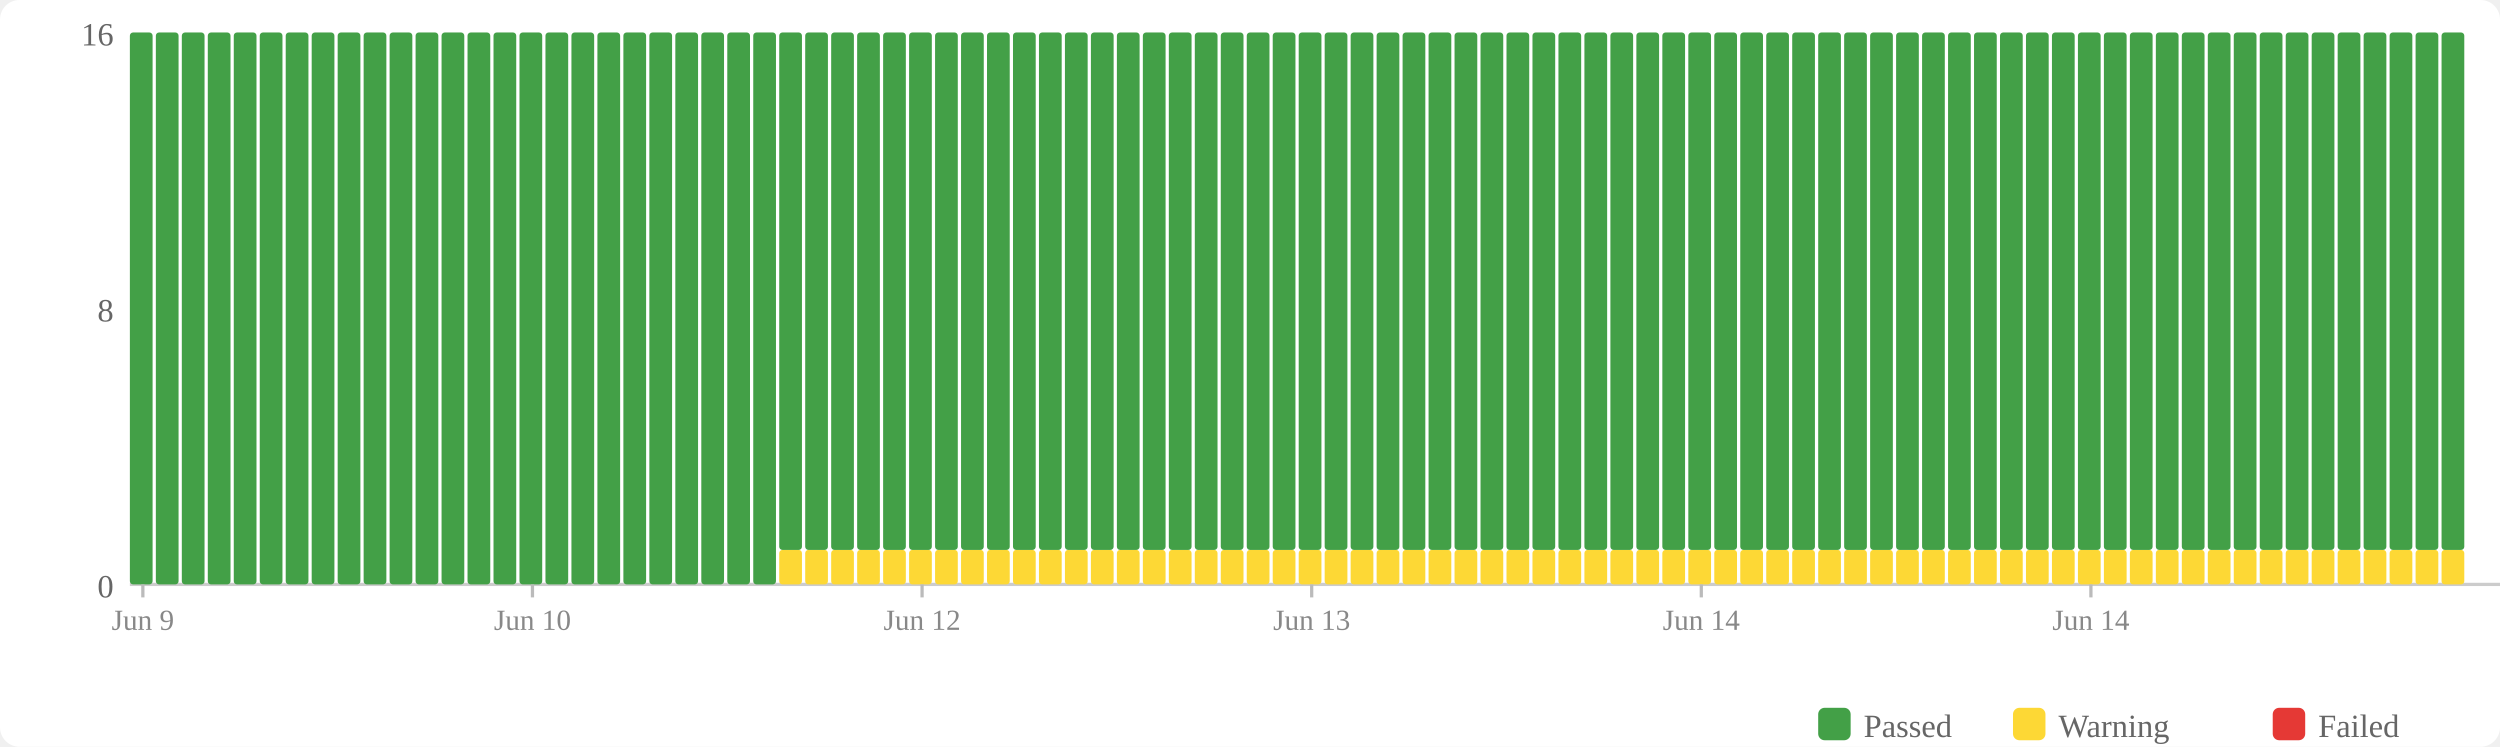
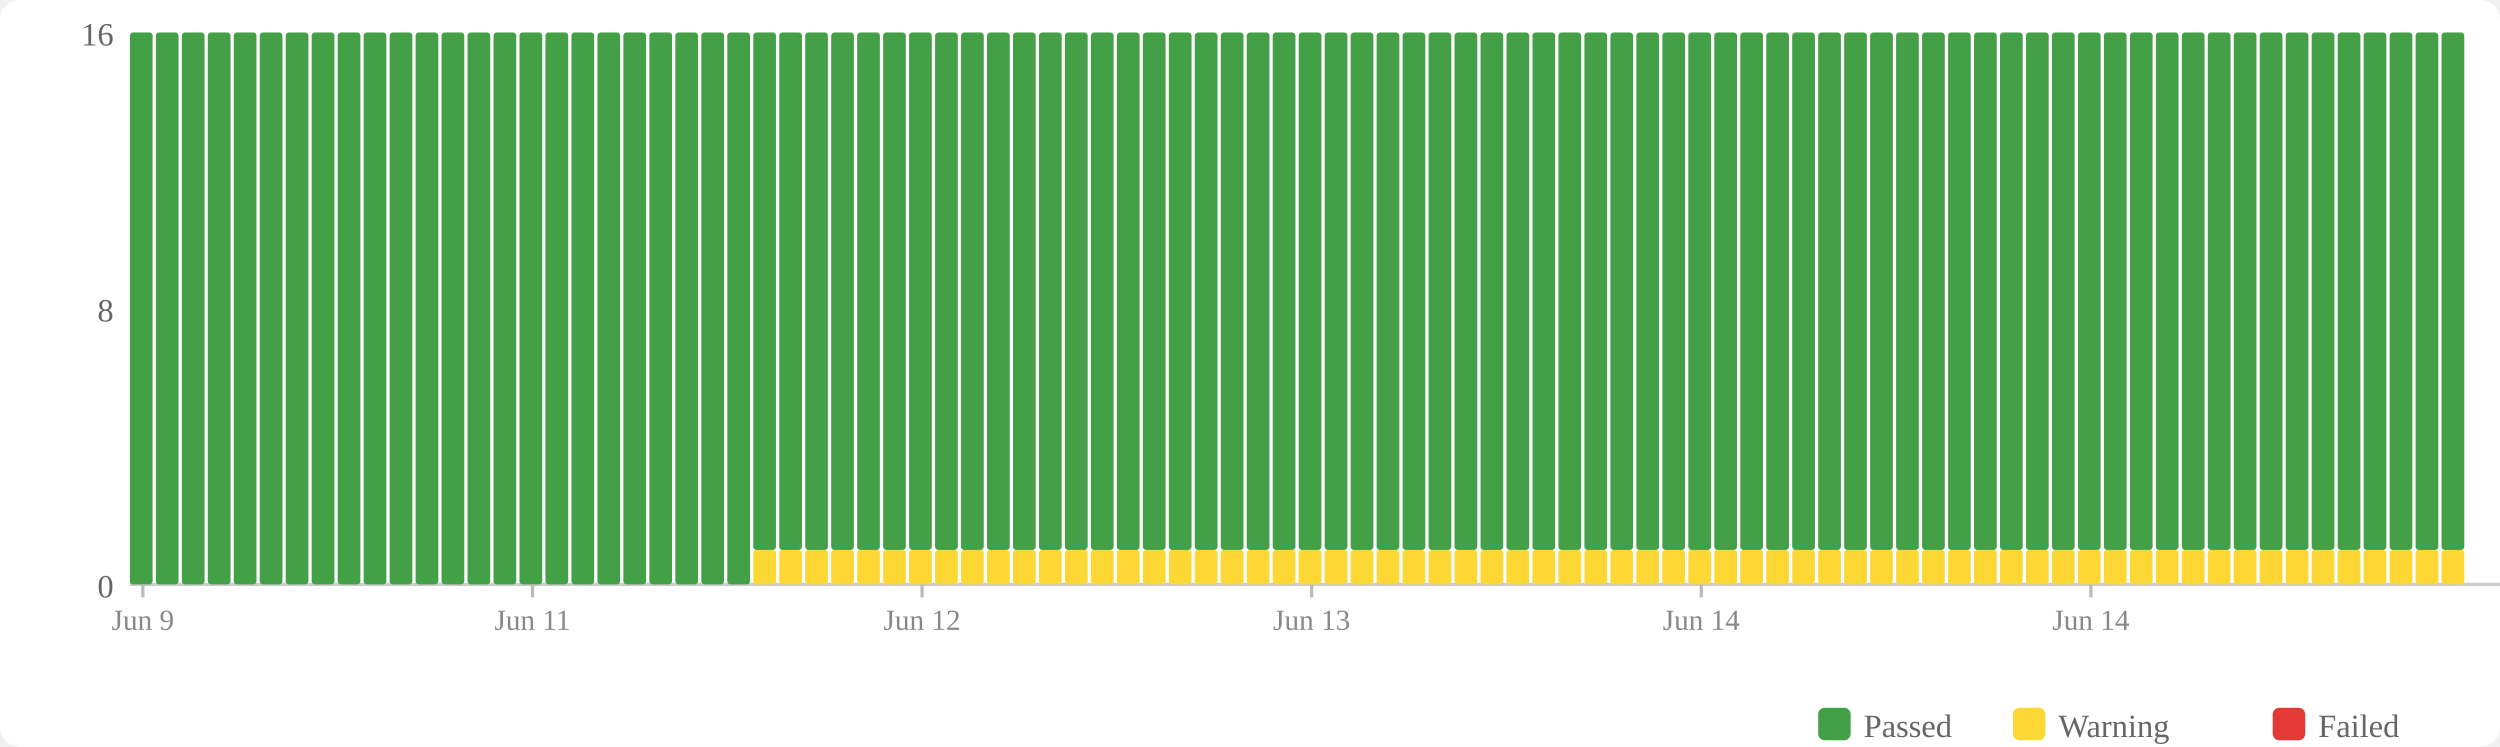
<svg xmlns="http://www.w3.org/2000/svg" width="770" height="230" viewBox="0 0 770 230">
  <rect width="770" height="230" fill="#fff" rx="6" />
  <rect x="560" y="218" width="10" height="10" fill="#43a047" rx="2" />
  <text x="574" y="227" font-size="10" fill="#666">Passed</text>
  <rect x="620" y="218" width="10" height="10" fill="#fdd835" rx="2" />
  <text x="634" y="227" font-size="10" fill="#666">Warning</text>
  <rect x="700" y="218" width="10" height="10" fill="#e53935" rx="2" />
  <text x="714" y="227" font-size="10" fill="#666">Failed</text>
  <text x="35" y="184" text-anchor="end" font-size="10" fill="#666">0</text>
  <text x="35" y="99" text-anchor="end" font-size="10" fill="#666">8</text>
  <text x="35" y="14" text-anchor="end" font-size="10" fill="#666">16</text>
  <line x1="40" y1="180" x2="770" y2="180" stroke="#ccc" stroke-width="1" />
  <rect x="40" y="10" width="7" height="170" fill="#43a047" rx="1" />
  <rect x="48" y="10" width="7" height="170" fill="#43a047" rx="1" />
  <rect x="56" y="10" width="7" height="170" fill="#43a047" rx="1" />
  <rect x="64" y="10" width="7" height="170" fill="#43a047" rx="1" />
  <rect x="72" y="10" width="7" height="170" fill="#43a047" rx="1" />
  <rect x="80" y="10" width="7" height="170" fill="#43a047" rx="1" />
  <rect x="88" y="10" width="7" height="170" fill="#43a047" rx="1" />
  <rect x="96" y="10" width="7" height="170" fill="#43a047" rx="1" />
  <rect x="104" y="10" width="7" height="170" fill="#43a047" rx="1" />
  <rect x="112" y="10" width="7" height="170" fill="#43a047" rx="1" />
  <rect x="120" y="10" width="7" height="170" fill="#43a047" rx="1" />
  <rect x="128" y="10" width="7" height="170" fill="#43a047" rx="1" />
  <rect x="136" y="10" width="7" height="170" fill="#43a047" rx="1" />
  <rect x="144" y="10" width="7" height="170" fill="#43a047" rx="1" />
  <rect x="152" y="10" width="7" height="170" fill="#43a047" rx="1" />
  <rect x="160" y="10" width="7" height="170" fill="#43a047" rx="1" />
  <rect x="168" y="10" width="7" height="170" fill="#43a047" rx="1" />
  <rect x="176" y="10" width="7" height="170" fill="#43a047" rx="1" />
  <rect x="184" y="10" width="7" height="170" fill="#43a047" rx="1" />
  <rect x="192" y="10" width="7" height="170" fill="#43a047" rx="1" />
  <rect x="200" y="10" width="7" height="170" fill="#43a047" rx="1" />
  <rect x="208" y="10" width="7" height="170" fill="#43a047" rx="1" />
  <rect x="216" y="10" width="7" height="170" fill="#43a047" rx="1" />
  <rect x="224" y="10" width="7" height="170" fill="#43a047" rx="1" />
-   <rect x="232" y="10" width="7" height="170" fill="#43a047" rx="1" />
+   <rect x="232" y="169.375" width="7" height="10.625" fill="#fdd835" rx="1" />
+   <rect x="232" y="10" width="7" height="159.375" fill="#43a047" rx="1" />
  <rect x="240" y="169.375" width="7" height="10.625" fill="#fdd835" rx="1" />
  <rect x="240" y="10" width="7" height="159.375" fill="#43a047" rx="1" />
  <rect x="248" y="169.375" width="7" height="10.625" fill="#fdd835" rx="1" />
  <rect x="248" y="10" width="7" height="159.375" fill="#43a047" rx="1" />
  <rect x="256" y="169.375" width="7" height="10.625" fill="#fdd835" rx="1" />
  <rect x="256" y="10" width="7" height="159.375" fill="#43a047" rx="1" />
  <rect x="264" y="169.375" width="7" height="10.625" fill="#fdd835" rx="1" />
  <rect x="264" y="10" width="7" height="159.375" fill="#43a047" rx="1" />
  <rect x="272" y="169.375" width="7" height="10.625" fill="#fdd835" rx="1" />
  <rect x="272" y="10" width="7" height="159.375" fill="#43a047" rx="1" />
  <rect x="280" y="169.375" width="7" height="10.625" fill="#fdd835" rx="1" />
  <rect x="280" y="10" width="7" height="159.375" fill="#43a047" rx="1" />
  <rect x="288" y="169.375" width="7" height="10.625" fill="#fdd835" rx="1" />
  <rect x="288" y="10" width="7" height="159.375" fill="#43a047" rx="1" />
  <rect x="296" y="169.375" width="7" height="10.625" fill="#fdd835" rx="1" />
  <rect x="296" y="10" width="7" height="159.375" fill="#43a047" rx="1" />
  <rect x="304" y="169.375" width="7" height="10.625" fill="#fdd835" rx="1" />
  <rect x="304" y="10" width="7" height="159.375" fill="#43a047" rx="1" />
  <rect x="312" y="169.375" width="7" height="10.625" fill="#fdd835" rx="1" />
  <rect x="312" y="10" width="7" height="159.375" fill="#43a047" rx="1" />
  <rect x="320" y="169.375" width="7" height="10.625" fill="#fdd835" rx="1" />
  <rect x="320" y="10" width="7" height="159.375" fill="#43a047" rx="1" />
  <rect x="328" y="169.375" width="7" height="10.625" fill="#fdd835" rx="1" />
  <rect x="328" y="10" width="7" height="159.375" fill="#43a047" rx="1" />
  <rect x="336" y="169.375" width="7" height="10.625" fill="#fdd835" rx="1" />
  <rect x="336" y="10" width="7" height="159.375" fill="#43a047" rx="1" />
  <rect x="344" y="169.375" width="7" height="10.625" fill="#fdd835" rx="1" />
  <rect x="344" y="10" width="7" height="159.375" fill="#43a047" rx="1" />
  <rect x="352" y="169.375" width="7" height="10.625" fill="#fdd835" rx="1" />
  <rect x="352" y="10" width="7" height="159.375" fill="#43a047" rx="1" />
  <rect x="360" y="169.375" width="7" height="10.625" fill="#fdd835" rx="1" />
  <rect x="360" y="10" width="7" height="159.375" fill="#43a047" rx="1" />
  <rect x="368" y="169.375" width="7" height="10.625" fill="#fdd835" rx="1" />
  <rect x="368" y="10" width="7" height="159.375" fill="#43a047" rx="1" />
  <rect x="376" y="169.375" width="7" height="10.625" fill="#fdd835" rx="1" />
  <rect x="376" y="10" width="7" height="159.375" fill="#43a047" rx="1" />
  <rect x="384" y="169.375" width="7" height="10.625" fill="#fdd835" rx="1" />
  <rect x="384" y="10" width="7" height="159.375" fill="#43a047" rx="1" />
  <rect x="392" y="169.375" width="7" height="10.625" fill="#fdd835" rx="1" />
  <rect x="392" y="10" width="7" height="159.375" fill="#43a047" rx="1" />
  <rect x="400" y="169.375" width="7" height="10.625" fill="#fdd835" rx="1" />
  <rect x="400" y="10" width="7" height="159.375" fill="#43a047" rx="1" />
  <rect x="408" y="169.375" width="7" height="10.625" fill="#fdd835" rx="1" />
  <rect x="408" y="10" width="7" height="159.375" fill="#43a047" rx="1" />
  <rect x="416" y="169.375" width="7" height="10.625" fill="#fdd835" rx="1" />
  <rect x="416" y="10" width="7" height="159.375" fill="#43a047" rx="1" />
  <rect x="424" y="169.375" width="7" height="10.625" fill="#fdd835" rx="1" />
  <rect x="424" y="10" width="7" height="159.375" fill="#43a047" rx="1" />
  <rect x="432" y="169.375" width="7" height="10.625" fill="#fdd835" rx="1" />
  <rect x="432" y="10" width="7" height="159.375" fill="#43a047" rx="1" />
  <rect x="440" y="169.375" width="7" height="10.625" fill="#fdd835" rx="1" />
  <rect x="440" y="10" width="7" height="159.375" fill="#43a047" rx="1" />
  <rect x="448" y="169.375" width="7" height="10.625" fill="#fdd835" rx="1" />
  <rect x="448" y="10" width="7" height="159.375" fill="#43a047" rx="1" />
  <rect x="456" y="169.375" width="7" height="10.625" fill="#fdd835" rx="1" />
  <rect x="456" y="10" width="7" height="159.375" fill="#43a047" rx="1" />
  <rect x="464" y="169.375" width="7" height="10.625" fill="#fdd835" rx="1" />
  <rect x="464" y="10" width="7" height="159.375" fill="#43a047" rx="1" />
  <rect x="472" y="169.375" width="7" height="10.625" fill="#fdd835" rx="1" />
  <rect x="472" y="10" width="7" height="159.375" fill="#43a047" rx="1" />
  <rect x="480" y="169.375" width="7" height="10.625" fill="#fdd835" rx="1" />
  <rect x="480" y="10" width="7" height="159.375" fill="#43a047" rx="1" />
  <rect x="488" y="169.375" width="7" height="10.625" fill="#fdd835" rx="1" />
  <rect x="488" y="10" width="7" height="159.375" fill="#43a047" rx="1" />
  <rect x="496" y="169.375" width="7" height="10.625" fill="#fdd835" rx="1" />
  <rect x="496" y="10" width="7" height="159.375" fill="#43a047" rx="1" />
  <rect x="504" y="169.375" width="7" height="10.625" fill="#fdd835" rx="1" />
  <rect x="504" y="10" width="7" height="159.375" fill="#43a047" rx="1" />
  <rect x="512" y="169.375" width="7" height="10.625" fill="#fdd835" rx="1" />
  <rect x="512" y="10" width="7" height="159.375" fill="#43a047" rx="1" />
  <rect x="520" y="169.375" width="7" height="10.625" fill="#fdd835" rx="1" />
  <rect x="520" y="10" width="7" height="159.375" fill="#43a047" rx="1" />
  <rect x="528" y="169.375" width="7" height="10.625" fill="#fdd835" rx="1" />
  <rect x="528" y="10" width="7" height="159.375" fill="#43a047" rx="1" />
  <rect x="536" y="169.375" width="7" height="10.625" fill="#fdd835" rx="1" />
  <rect x="536" y="10" width="7" height="159.375" fill="#43a047" rx="1" />
  <rect x="544" y="169.375" width="7" height="10.625" fill="#fdd835" rx="1" />
  <rect x="544" y="10" width="7" height="159.375" fill="#43a047" rx="1" />
  <rect x="552" y="169.375" width="7" height="10.625" fill="#fdd835" rx="1" />
  <rect x="552" y="10" width="7" height="159.375" fill="#43a047" rx="1" />
  <rect x="560" y="169.375" width="7" height="10.625" fill="#fdd835" rx="1" />
  <rect x="560" y="10" width="7" height="159.375" fill="#43a047" rx="1" />
  <rect x="568" y="169.375" width="7" height="10.625" fill="#fdd835" rx="1" />
  <rect x="568" y="10" width="7" height="159.375" fill="#43a047" rx="1" />
  <rect x="576" y="169.375" width="7" height="10.625" fill="#fdd835" rx="1" />
  <rect x="576" y="10" width="7" height="159.375" fill="#43a047" rx="1" />
  <rect x="584" y="169.375" width="7" height="10.625" fill="#fdd835" rx="1" />
  <rect x="584" y="10" width="7" height="159.375" fill="#43a047" rx="1" />
  <rect x="592" y="169.375" width="7" height="10.625" fill="#fdd835" rx="1" />
  <rect x="592" y="10" width="7" height="159.375" fill="#43a047" rx="1" />
  <rect x="600" y="169.375" width="7" height="10.625" fill="#fdd835" rx="1" />
  <rect x="600" y="10" width="7" height="159.375" fill="#43a047" rx="1" />
  <rect x="608" y="169.375" width="7" height="10.625" fill="#fdd835" rx="1" />
  <rect x="608" y="10" width="7" height="159.375" fill="#43a047" rx="1" />
  <rect x="616" y="169.375" width="7" height="10.625" fill="#fdd835" rx="1" />
  <rect x="616" y="10" width="7" height="159.375" fill="#43a047" rx="1" />
  <rect x="624" y="169.375" width="7" height="10.625" fill="#fdd835" rx="1" />
  <rect x="624" y="10" width="7" height="159.375" fill="#43a047" rx="1" />
  <rect x="632" y="169.375" width="7" height="10.625" fill="#fdd835" rx="1" />
  <rect x="632" y="10" width="7" height="159.375" fill="#43a047" rx="1" />
  <rect x="640" y="169.375" width="7" height="10.625" fill="#fdd835" rx="1" />
  <rect x="640" y="10" width="7" height="159.375" fill="#43a047" rx="1" />
  <rect x="648" y="169.375" width="7" height="10.625" fill="#fdd835" rx="1" />
  <rect x="648" y="10" width="7" height="159.375" fill="#43a047" rx="1" />
  <rect x="656" y="169.375" width="7" height="10.625" fill="#fdd835" rx="1" />
  <rect x="656" y="10" width="7" height="159.375" fill="#43a047" rx="1" />
  <rect x="664" y="169.375" width="7" height="10.625" fill="#fdd835" rx="1" />
  <rect x="664" y="10" width="7" height="159.375" fill="#43a047" rx="1" />
  <rect x="672" y="169.375" width="7" height="10.625" fill="#fdd835" rx="1" />
  <rect x="672" y="10" width="7" height="159.375" fill="#43a047" rx="1" />
  <rect x="680" y="169.375" width="7" height="10.625" fill="#fdd835" rx="1" />
  <rect x="680" y="10" width="7" height="159.375" fill="#43a047" rx="1" />
  <rect x="688" y="169.375" width="7" height="10.625" fill="#fdd835" rx="1" />
  <rect x="688" y="10" width="7" height="159.375" fill="#43a047" rx="1" />
  <rect x="696" y="169.375" width="7" height="10.625" fill="#fdd835" rx="1" />
  <rect x="696" y="10" width="7" height="159.375" fill="#43a047" rx="1" />
  <rect x="704" y="169.375" width="7" height="10.625" fill="#fdd835" rx="1" />
  <rect x="704" y="10" width="7" height="159.375" fill="#43a047" rx="1" />
  <rect x="712" y="169.375" width="7" height="10.625" fill="#fdd835" rx="1" />
  <rect x="712" y="10" width="7" height="159.375" fill="#43a047" rx="1" />
  <rect x="720" y="169.375" width="7" height="10.625" fill="#fdd835" rx="1" />
  <rect x="720" y="10" width="7" height="159.375" fill="#43a047" rx="1" />
  <rect x="728" y="169.375" width="7" height="10.625" fill="#fdd835" rx="1" />
  <rect x="728" y="10" width="7" height="159.375" fill="#43a047" rx="1" />
  <rect x="736" y="169.375" width="7" height="10.625" fill="#fdd835" rx="1" />
  <rect x="736" y="10" width="7" height="159.375" fill="#43a047" rx="1" />
  <rect x="744" y="169.375" width="7" height="10.625" fill="#fdd835" rx="1" />
  <rect x="744" y="10" width="7" height="159.375" fill="#43a047" rx="1" />
  <rect x="752" y="169.375" width="7" height="10.625" fill="#fdd835" rx="1" />
  <rect x="752" y="10" width="7" height="159.375" fill="#43a047" rx="1" />
  <line x1="44.0" y1="180" x2="44.0" y2="184" stroke="#bbb" stroke-width="1" />
  <text x="44.0" y="194" text-anchor="middle" font-size="9" fill="#888">Jun 9</text>
  <line x1="164.0" y1="180" x2="164.0" y2="184" stroke="#bbb" stroke-width="1" />
-   <text x="164.0" y="194" text-anchor="middle" font-size="9" fill="#888">Jun 10</text>
+   <text x="164.0" y="194" text-anchor="middle" font-size="9" fill="#888">Jun 11</text>
  <line x1="284.0" y1="180" x2="284.0" y2="184" stroke="#bbb" stroke-width="1" />
  <text x="284.0" y="194" text-anchor="middle" font-size="9" fill="#888">Jun 12</text>
  <line x1="404.0" y1="180" x2="404.0" y2="184" stroke="#bbb" stroke-width="1" />
  <text x="404.0" y="194" text-anchor="middle" font-size="9" fill="#888">Jun 13</text>
  <line x1="524.0" y1="180" x2="524.0" y2="184" stroke="#bbb" stroke-width="1" />
  <text x="524.0" y="194" text-anchor="middle" font-size="9" fill="#888">Jun 14</text>
  <line x1="644.0" y1="180" x2="644.0" y2="184" stroke="#bbb" stroke-width="1" />
  <text x="644.0" y="194" text-anchor="middle" font-size="9" fill="#888">Jun 14</text>
</svg>
